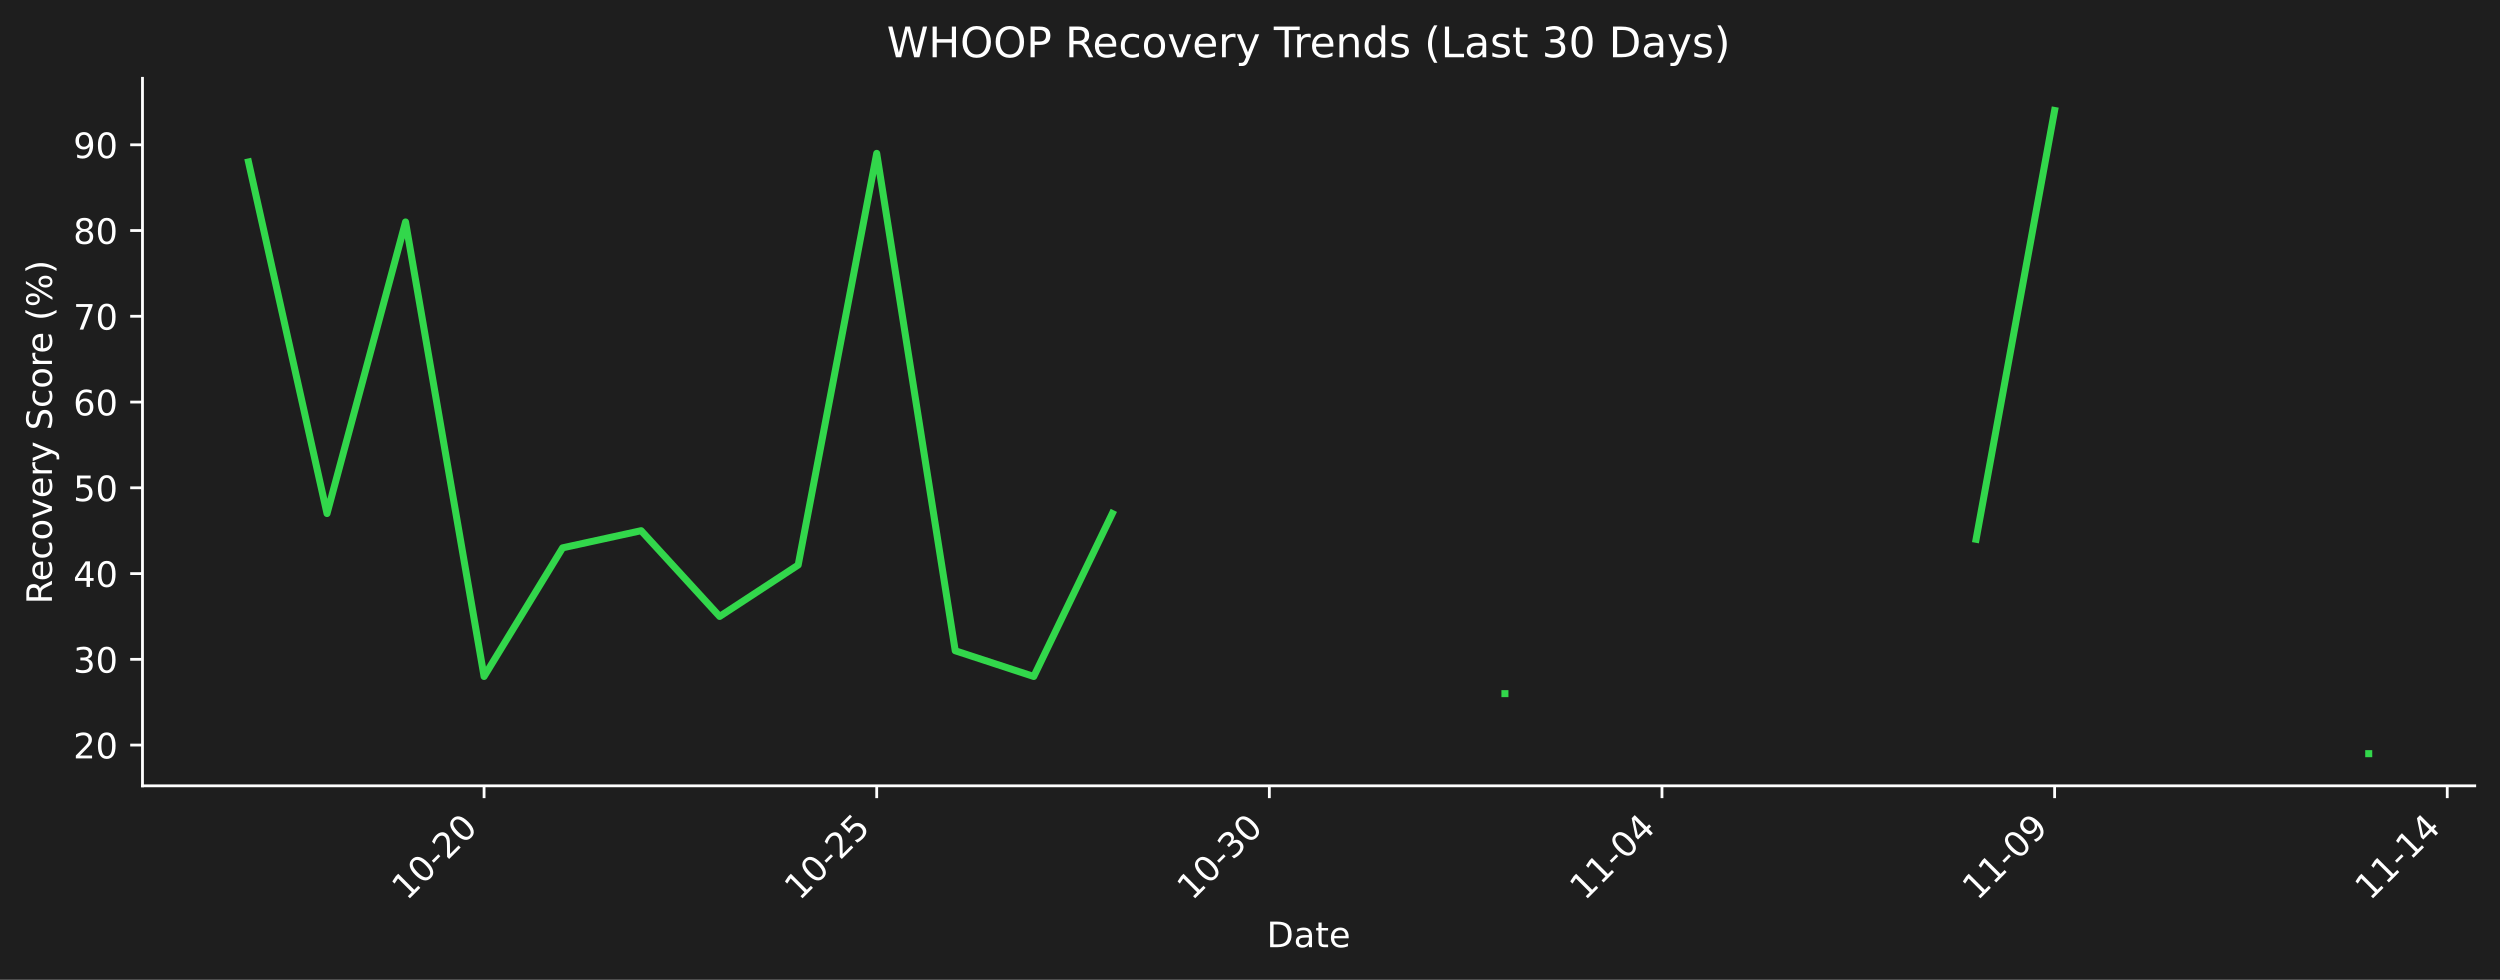
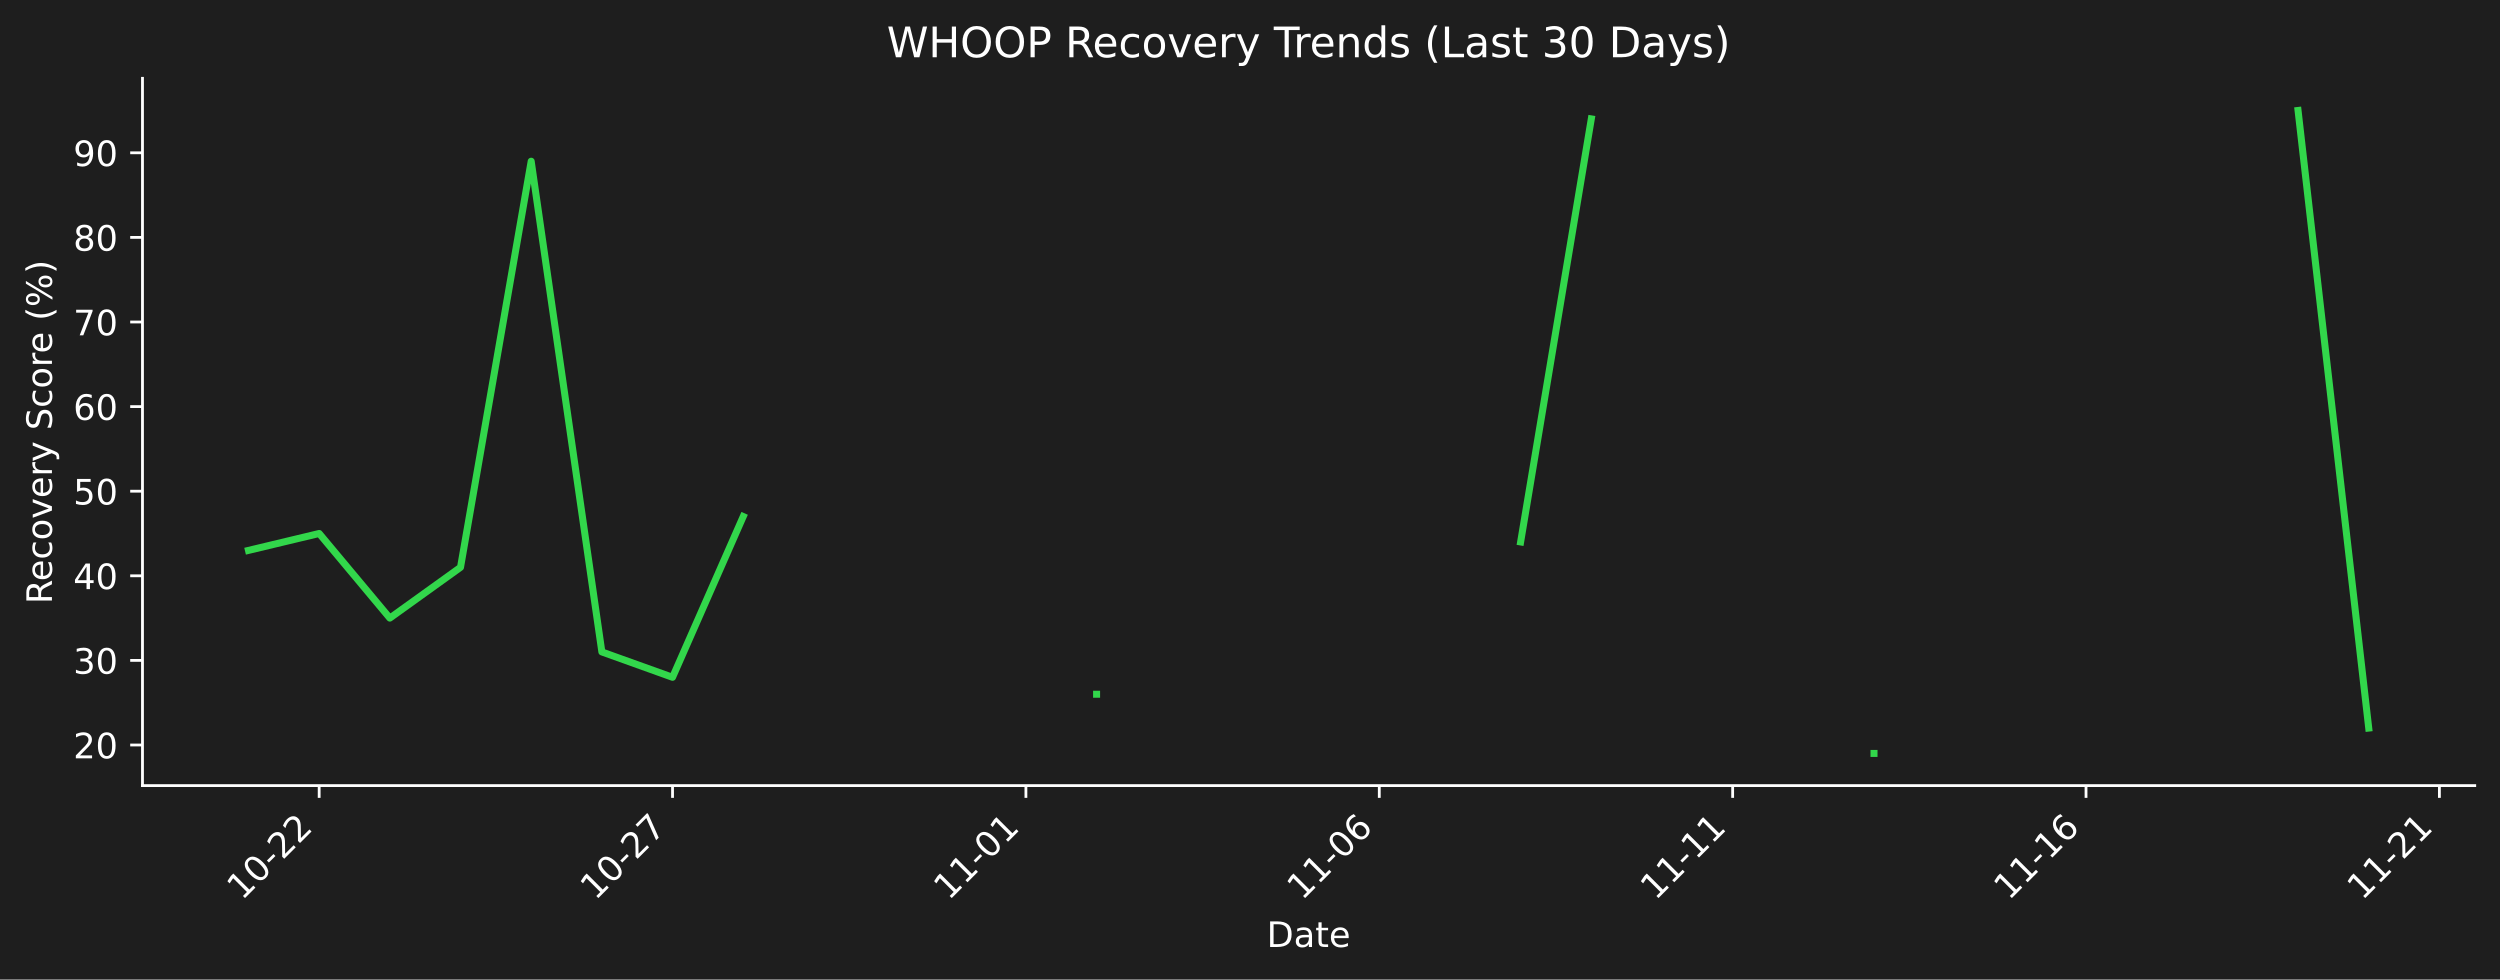
- <svg xmlns="http://www.w3.org/2000/svg" xmlns:xlink="http://www.w3.org/1999/xlink" width="712.433pt" height="279.207pt" viewBox="0 0 712.433 279.207" version="1.1">
+ <svg xmlns="http://www.w3.org/2000/svg" xmlns:xlink="http://www.w3.org/1999/xlink" width="712.433pt" height="279.143pt" viewBox="0 0 712.433 279.143" version="1.1">
  <defs>
    <style type="text/css">*{stroke-linejoin: round; stroke-linecap: butt}</style>
  </defs>
  <g id="figure_1">
    <g id="patch_1">
-       <path d="M 0 279.207  L 712.433 279.207  L 712.433 0  L 0 0  z " style="fill: #1e1e1e" />
+       <path d="M 0 279.143  L 712.433 279.143  L 712.433 0  L 0 0  z " style="fill: #1e1e1e" />
    </g>
    <g id="axes_1">
      <g id="patch_2">
-         <path d="M 40.603 223.939  L 705.233 223.939  L 705.233 22.318  L 40.603 22.318  L 40.603 223.939  z " style="fill: none" />
+         <path d="M 40.603 223.875  L 705.233 223.875  L 705.233 22.318  L 40.603 22.318  L 40.603 223.875  z " style="fill: none" />
      </g>
      <g id="matplotlib.axis_1">
        <g id="xtick_1">
          <g id="line2d_1">
            <defs>
-               <path id="m453f4d7255" d="M 0 0  L 0 3.5  " style="stroke: #ffffff; stroke-width: 0.8" />
+               <path id="m1540ac40ed" d="M 0 0  L 0 3.5  " style="stroke: #ffffff; stroke-width: 0.8" />
            </defs>
            <g>
-               <use xlink:href="#m453f4d7255" x="137.948" y="223.939" style="fill: #ffffff; stroke: #ffffff; stroke-width: 0.8" />
+               <use xlink:href="#m1540ac40ed" x="90.954" y="223.875" style="fill: #ffffff; stroke: #ffffff; stroke-width: 0.8" />
            </g>
          </g>
          <g id="text_1">
-             <g style="fill: #ffffff" transform="translate(115.9304 256.8584) rotate(-45) scale(0.1 -0.1)">
+             <g style="fill: #ffffff" transform="translate(68.93635 256.7948) rotate(-45) scale(0.1 -0.1)">
              <defs>
                <path id="DejaVuSans-31" d="M 794 531  L 1825 531  L 1825 4091  L 703 3866  L 703 4441  L 1819 4666  L 2450 4666  L 2450 531  L 3481 531  L 3481 0  L 794 0  L 794 531  z " transform="scale(0.015625)" />
                <path id="DejaVuSans-30" d="M 2034 4250  Q 1547 4250 1301 3770  Q 1056 3291 1056 2328  Q 1056 1369 1301 889  Q 1547 409 2034 409  Q 2525 409 2770 889  Q 3016 1369 3016 2328  Q 3016 3291 2770 3770  Q 2525 4250 2034 4250  z M 2034 4750  Q 2819 4750 3233 4129  Q 3647 3509 3647 2328  Q 3647 1150 3233 529  Q 2819 -91 2034 -91  Q 1250 -91 836 529  Q 422 1150 422 2328  Q 422 3509 836 4129  Q 1250 4750 2034 4750  z " transform="scale(0.015625)" />
                <path id="DejaVuSans-2d" d="M 313 2009  L 1997 2009  L 1997 1497  L 313 1497  L 313 2009  z " transform="scale(0.015625)" />
                <path id="DejaVuSans-32" d="M 1228 531  L 3431 531  L 3431 0  L 469 0  L 469 531  Q 828 903 1448 1529  Q 2069 2156 2228 2338  Q 2531 2678 2651 2914  Q 2772 3150 2772 3378  Q 2772 3750 2511 3984  Q 2250 4219 1831 4219  Q 1534 4219 1204 4116  Q 875 4013 500 3803  L 500 4441  Q 881 4594 1212 4672  Q 1544 4750 1819 4750  Q 2544 4750 2975 4387  Q 3406 4025 3406 3419  Q 3406 3131 3298 2873  Q 3191 2616 2906 2266  Q 2828 2175 2409 1742  Q 1991 1309 1228 531  z " transform="scale(0.015625)" />
              </defs>
              <use xlink:href="#DejaVuSans-31" />
              <use xlink:href="#DejaVuSans-30" transform="translate(63.62305 0)" />
              <use xlink:href="#DejaVuSans-2d" transform="translate(127.2461 0)" />
              <use xlink:href="#DejaVuSans-32" transform="translate(163.3301 0)" />
-               <use xlink:href="#DejaVuSans-30" transform="translate(226.9531 0)" />
+               <use xlink:href="#DejaVuSans-32" transform="translate(226.9531 0)" />
            </g>
          </g>
        </g>
        <g id="xtick_2">
          <g id="line2d_2">
            <g>
-               <use xlink:href="#m453f4d7255" x="249.838" y="223.939" style="fill: #ffffff; stroke: #ffffff; stroke-width: 0.8" />
+               <use xlink:href="#m1540ac40ed" x="191.655" y="223.875" style="fill: #ffffff; stroke: #ffffff; stroke-width: 0.8" />
            </g>
          </g>
          <g id="text_2">
-             <g style="fill: #ffffff" transform="translate(227.821 256.8584) rotate(-45) scale(0.1 -0.1)">
-               <defs>
-                 <path id="DejaVuSans-35" d="M 691 4666  L 3169 4666  L 3169 4134  L 1269 4134  L 1269 2991  Q 1406 3038 1543 3061  Q 1681 3084 1819 3084  Q 2600 3084 3056 2656  Q 3513 2228 3513 1497  Q 3513 744 3044 326  Q 2575 -91 1722 -91  Q 1428 -91 1123 -41  Q 819 9 494 109  L 494 744  Q 775 591 1075 516  Q 1375 441 1709 441  Q 2250 441 2565 725  Q 2881 1009 2881 1497  Q 2881 1984 2565 2268  Q 2250 2553 1709 2553  Q 1456 2553 1204 2497  Q 953 2441 691 2322  L 691 4666  z " transform="scale(0.015625)" />
+             <g style="fill: #ffffff" transform="translate(169.6379 256.7948) rotate(-45) scale(0.1 -0.1)">
+               <defs>
+                 <path id="DejaVuSans-37" d="M 525 4666  L 3525 4666  L 3525 4397  L 1831 0  L 1172 0  L 2766 4134  L 525 4134  L 525 4666  z " transform="scale(0.015625)" />
              </defs>
              <use xlink:href="#DejaVuSans-31" />
              <use xlink:href="#DejaVuSans-30" transform="translate(63.62305 0)" />
              <use xlink:href="#DejaVuSans-2d" transform="translate(127.2461 0)" />
              <use xlink:href="#DejaVuSans-32" transform="translate(163.3301 0)" />
-               <use xlink:href="#DejaVuSans-35" transform="translate(226.9531 0)" />
+               <use xlink:href="#DejaVuSans-37" transform="translate(226.9531 0)" />
            </g>
          </g>
        </g>
        <g id="xtick_3">
          <g id="line2d_3">
            <g>
-               <use xlink:href="#m453f4d7255" x="361.729" y="223.939" style="fill: #ffffff; stroke: #ffffff; stroke-width: 0.8" />
+               <use xlink:href="#m1540ac40ed" x="292.357" y="223.875" style="fill: #ffffff; stroke: #ffffff; stroke-width: 0.8" />
            </g>
          </g>
          <g id="text_3">
-             <g style="fill: #ffffff" transform="translate(339.7115 256.8584) rotate(-45) scale(0.1 -0.1)">
-               <defs>
-                 <path id="DejaVuSans-33" d="M 2597 2516  Q 3050 2419 3304 2112  Q 3559 1806 3559 1356  Q 3559 666 3084 287  Q 2609 -91 1734 -91  Q 1441 -91 1130 -33  Q 819 25 488 141  L 488 750  Q 750 597 1062 519  Q 1375 441 1716 441  Q 2309 441 2620 675  Q 2931 909 2931 1356  Q 2931 1769 2642 2001  Q 2353 2234 1838 2234  L 1294 2234  L 1294 2753  L 1863 2753  Q 2328 2753 2575 2939  Q 2822 3125 2822 3475  Q 2822 3834 2567 4026  Q 2313 4219 1838 4219  Q 1578 4219 1281 4162  Q 984 4106 628 3988  L 628 4550  Q 988 4650 1302 4700  Q 1616 4750 1894 4750  Q 2613 4750 3031 4423  Q 3450 4097 3450 3541  Q 3450 3153 3228 2886  Q 3006 2619 2597 2516  z " transform="scale(0.015625)" />
-               </defs>
-               <use xlink:href="#DejaVuSans-31" />
-               <use xlink:href="#DejaVuSans-30" transform="translate(63.62305 0)" />
-               <use xlink:href="#DejaVuSans-2d" transform="translate(127.2461 0)" />
-               <use xlink:href="#DejaVuSans-33" transform="translate(163.3301 0)" />
-               <use xlink:href="#DejaVuSans-30" transform="translate(226.9531 0)" />
+             <g style="fill: #ffffff" transform="translate(270.3394 256.7948) rotate(-45) scale(0.1 -0.1)">
+               <use xlink:href="#DejaVuSans-31" />
+               <use xlink:href="#DejaVuSans-31" transform="translate(63.62305 0)" />
+               <use xlink:href="#DejaVuSans-2d" transform="translate(127.2461 0)" />
+               <use xlink:href="#DejaVuSans-30" transform="translate(163.3301 0)" />
+               <use xlink:href="#DejaVuSans-31" transform="translate(226.9531 0)" />
            </g>
          </g>
        </g>
        <g id="xtick_4">
          <g id="line2d_4">
            <g>
-               <use xlink:href="#m453f4d7255" x="473.62" y="223.939" style="fill: #ffffff; stroke: #ffffff; stroke-width: 0.8" />
+               <use xlink:href="#m1540ac40ed" x="393.058" y="223.875" style="fill: #ffffff; stroke: #ffffff; stroke-width: 0.8" />
            </g>
          </g>
          <g id="text_4">
-             <g style="fill: #ffffff" transform="translate(451.6021 256.8584) rotate(-45) scale(0.1 -0.1)">
-               <defs>
-                 <path id="DejaVuSans-34" d="M 2419 4116  L 825 1625  L 2419 1625  L 2419 4116  z M 2253 4666  L 3047 4666  L 3047 1625  L 3713 1625  L 3713 1100  L 3047 1100  L 3047 0  L 2419 0  L 2419 1100  L 313 1100  L 313 1709  L 2253 4666  z " transform="scale(0.015625)" />
+             <g style="fill: #ffffff" transform="translate(371.0409 256.7948) rotate(-45) scale(0.1 -0.1)">
+               <defs>
+                 <path id="DejaVuSans-36" d="M 2113 2584  Q 1688 2584 1439 2293  Q 1191 2003 1191 1497  Q 1191 994 1439 701  Q 1688 409 2113 409  Q 2538 409 2786 701  Q 3034 994 3034 1497  Q 3034 2003 2786 2293  Q 2538 2584 2113 2584  z M 3366 4563  L 3366 3988  Q 3128 4100 2886 4159  Q 2644 4219 2406 4219  Q 1781 4219 1451 3797  Q 1122 3375 1075 2522  Q 1259 2794 1537 2939  Q 1816 3084 2150 3084  Q 2853 3084 3261 2657  Q 3669 2231 3669 1497  Q 3669 778 3244 343  Q 2819 -91 2113 -91  Q 1303 -91 875 529  Q 447 1150 447 2328  Q 447 3434 972 4092  Q 1497 4750 2381 4750  Q 2619 4750 2861 4703  Q 3103 4656 3366 4563  z " transform="scale(0.015625)" />
              </defs>
              <use xlink:href="#DejaVuSans-31" />
              <use xlink:href="#DejaVuSans-31" transform="translate(63.62305 0)" />
              <use xlink:href="#DejaVuSans-2d" transform="translate(127.2461 0)" />
              <use xlink:href="#DejaVuSans-30" transform="translate(163.3301 0)" />
-               <use xlink:href="#DejaVuSans-34" transform="translate(226.9531 0)" />
+               <use xlink:href="#DejaVuSans-36" transform="translate(226.9531 0)" />
            </g>
          </g>
        </g>
        <g id="xtick_5">
          <g id="line2d_5">
            <g>
-               <use xlink:href="#m453f4d7255" x="585.51" y="223.939" style="fill: #ffffff; stroke: #ffffff; stroke-width: 0.8" />
+               <use xlink:href="#m1540ac40ed" x="493.76" y="223.875" style="fill: #ffffff; stroke: #ffffff; stroke-width: 0.8" />
            </g>
          </g>
          <g id="text_5">
-             <g style="fill: #ffffff" transform="translate(563.4927 256.8584) rotate(-45) scale(0.1 -0.1)">
-               <defs>
-                 <path id="DejaVuSans-39" d="M 703 97  L 703 672  Q 941 559 1184 500  Q 1428 441 1663 441  Q 2288 441 2617 861  Q 2947 1281 2994 2138  Q 2813 1869 2534 1725  Q 2256 1581 1919 1581  Q 1219 1581 811 2004  Q 403 2428 403 3163  Q 403 3881 828 4315  Q 1253 4750 1959 4750  Q 2769 4750 3195 4129  Q 3622 3509 3622 2328  Q 3622 1225 3098 567  Q 2575 -91 1691 -91  Q 1453 -91 1209 -44  Q 966 3 703 97  z M 1959 2075  Q 2384 2075 2632 2365  Q 2881 2656 2881 3163  Q 2881 3666 2632 3958  Q 2384 4250 1959 4250  Q 1534 4250 1286 3958  Q 1038 3666 1038 3163  Q 1038 2656 1286 2365  Q 1534 2075 1959 2075  z " transform="scale(0.015625)" />
-               </defs>
-               <use xlink:href="#DejaVuSans-31" />
-               <use xlink:href="#DejaVuSans-31" transform="translate(63.62305 0)" />
-               <use xlink:href="#DejaVuSans-2d" transform="translate(127.2461 0)" />
-               <use xlink:href="#DejaVuSans-30" transform="translate(163.3301 0)" />
-               <use xlink:href="#DejaVuSans-39" transform="translate(226.9531 0)" />
+             <g style="fill: #ffffff" transform="translate(471.7424 256.7948) rotate(-45) scale(0.1 -0.1)">
+               <use xlink:href="#DejaVuSans-31" />
+               <use xlink:href="#DejaVuSans-31" transform="translate(63.62305 0)" />
+               <use xlink:href="#DejaVuSans-2d" transform="translate(127.2461 0)" />
+               <use xlink:href="#DejaVuSans-31" transform="translate(163.3301 0)" />
+               <use xlink:href="#DejaVuSans-31" transform="translate(226.9531 0)" />
            </g>
          </g>
        </g>
        <g id="xtick_6">
          <g id="line2d_6">
            <g>
-               <use xlink:href="#m453f4d7255" x="697.401" y="223.939" style="fill: #ffffff; stroke: #ffffff; stroke-width: 0.8" />
+               <use xlink:href="#m1540ac40ed" x="594.461" y="223.875" style="fill: #ffffff; stroke: #ffffff; stroke-width: 0.8" />
            </g>
          </g>
          <g id="text_6">
-             <g style="fill: #ffffff" transform="translate(675.3832 256.8584) rotate(-45) scale(0.1 -0.1)">
+             <g style="fill: #ffffff" transform="translate(572.4439 256.7948) rotate(-45) scale(0.1 -0.1)">
              <use xlink:href="#DejaVuSans-31" />
              <use xlink:href="#DejaVuSans-31" transform="translate(63.62305 0)" />
              <use xlink:href="#DejaVuSans-2d" transform="translate(127.2461 0)" />
              <use xlink:href="#DejaVuSans-31" transform="translate(163.3301 0)" />
-               <use xlink:href="#DejaVuSans-34" transform="translate(226.9531 0)" />
-             </g>
-           </g>
-         </g>
-         <g id="text_7">
-           <g style="fill: #ffffff" transform="translate(360.9673 269.9274) scale(0.1 -0.1)">
+               <use xlink:href="#DejaVuSans-36" transform="translate(226.9531 0)" />
+             </g>
+           </g>
+         </g>
+         <g id="xtick_7">
+           <g id="line2d_7">
+             <g>
+               <use xlink:href="#m1540ac40ed" x="695.163" y="223.875" style="fill: #ffffff; stroke: #ffffff; stroke-width: 0.8" />
+             </g>
+           </g>
+           <g id="text_7">
+             <g style="fill: #ffffff" transform="translate(673.1454 256.7948) rotate(-45) scale(0.1 -0.1)">
+               <use xlink:href="#DejaVuSans-31" />
+               <use xlink:href="#DejaVuSans-31" transform="translate(63.62305 0)" />
+               <use xlink:href="#DejaVuSans-2d" transform="translate(127.2461 0)" />
+               <use xlink:href="#DejaVuSans-32" transform="translate(163.3301 0)" />
+               <use xlink:href="#DejaVuSans-31" transform="translate(226.9531 0)" />
+             </g>
+           </g>
+         </g>
+         <g id="text_8">
+           <g style="fill: #ffffff" transform="translate(360.9673 269.8638) scale(0.1 -0.1)">
            <defs>
              <path id="DejaVuSans-44" d="M 1259 4147  L 1259 519  L 2022 519  Q 2988 519 3436 956  Q 3884 1394 3884 2338  Q 3884 3275 3436 3711  Q 2988 4147 2022 4147  L 1259 4147  z M 628 4666  L 1925 4666  Q 3281 4666 3915 4102  Q 4550 3538 4550 2338  Q 4550 1131 3912 565  Q 3275 0 1925 0  L 628 0  L 628 4666  z " transform="scale(0.015625)" />
              <path id="DejaVuSans-61" d="M 2194 1759  Q 1497 1759 1228 1600  Q 959 1441 959 1056  Q 959 750 1161 570  Q 1363 391 1709 391  Q 2188 391 2477 730  Q 2766 1069 2766 1631  L 2766 1759  L 2194 1759  z M 3341 1997  L 3341 0  L 2766 0  L 2766 531  Q 2569 213 2275 61  Q 1981 -91 1556 -91  Q 1019 -91 701 211  Q 384 513 384 1019  Q 384 1609 779 1909  Q 1175 2209 1959 2209  L 2766 2209  L 2766 2266  Q 2766 2663 2505 2880  Q 2244 3097 1772 3097  Q 1472 3097 1187 3025  Q 903 2953 641 2809  L 641 3341  Q 956 3463 1253 3523  Q 1550 3584 1831 3584  Q 2591 3584 2966 3190  Q 3341 2797 3341 1997  z " transform="scale(0.015625)" />
              <path id="DejaVuSans-74" d="M 1172 4494  L 1172 3500  L 2356 3500  L 2356 3053  L 1172 3053  L 1172 1153  Q 1172 725 1289 603  Q 1406 481 1766 481  L 2356 481  L 2356 0  L 1766 0  Q 1100 0 847 248  Q 594 497 594 1153  L 594 3053  L 172 3053  L 172 3500  L 594 3500  L 594 4494  L 1172 4494  z " transform="scale(0.015625)" />
              <path id="DejaVuSans-65" d="M 3597 1894  L 3597 1613  L 953 1613  Q 991 1019 1311 708  Q 1631 397 2203 397  Q 2534 397 2845 478  Q 3156 559 3463 722  L 3463 178  Q 3153 47 2828 -22  Q 2503 -91 2169 -91  Q 1331 -91 842 396  Q 353 884 353 1716  Q 353 2575 817 3079  Q 1281 3584 2069 3584  Q 2775 3584 3186 3129  Q 3597 2675 3597 1894  z M 3022 2063  Q 3016 2534 2758 2815  Q 2500 3097 2075 3097  Q 1594 3097 1305 2825  Q 1016 2553 972 2059  L 3022 2063  z " transform="scale(0.015625)" />
            </defs>
            <use xlink:href="#DejaVuSans-44" />
            <use xlink:href="#DejaVuSans-61" transform="translate(77.00195 0)" />
            <use xlink:href="#DejaVuSans-74" transform="translate(138.2812 0)" />
            <use xlink:href="#DejaVuSans-65" transform="translate(177.4902 0)" />
          </g>
        </g>
      </g>
      <g id="matplotlib.axis_2">
        <g id="ytick_1">
-           <g id="line2d_7">
+           <g id="line2d_8">
            <defs>
-               <path id="m73eb53ecd3" d="M 0 0  L -3.5 0  " style="stroke: #ffffff; stroke-width: 0.8" />
+               <path id="mb93e241097" d="M 0 0  L -3.5 0  " style="stroke: #ffffff; stroke-width: 0.8" />
            </defs>
            <g>
-               <use xlink:href="#m73eb53ecd3" x="40.603" y="212.33" style="fill: #ffffff; stroke: #ffffff; stroke-width: 0.8" />
-             </g>
-           </g>
-           <g id="text_8">
-             <g style="fill: #ffffff" transform="translate(20.87813 216.1293) scale(0.1 -0.1)">
+               <use xlink:href="#mb93e241097" x="40.603" y="212.302" style="fill: #ffffff; stroke: #ffffff; stroke-width: 0.8" />
+             </g>
+           </g>
+           <g id="text_9">
+             <g style="fill: #ffffff" transform="translate(20.87813 216.1015) scale(0.1 -0.1)">
              <use xlink:href="#DejaVuSans-32" />
              <use xlink:href="#DejaVuSans-30" transform="translate(63.62305 0)" />
            </g>
          </g>
        </g>
        <g id="ytick_2">
-           <g id="line2d_8">
-             <g>
-               <use xlink:href="#m73eb53ecd3" x="40.603" y="187.891" style="fill: #ffffff; stroke: #ffffff; stroke-width: 0.8" />
-             </g>
-           </g>
-           <g id="text_9">
-             <g style="fill: #ffffff" transform="translate(20.87813 191.6905) scale(0.1 -0.1)">
+           <g id="line2d_9">
+             <g>
+               <use xlink:href="#mb93e241097" x="40.603" y="188.193" style="fill: #ffffff; stroke: #ffffff; stroke-width: 0.8" />
+             </g>
+           </g>
+           <g id="text_10">
+             <g style="fill: #ffffff" transform="translate(20.87813 191.9918) scale(0.1 -0.1)">
+               <defs>
+                 <path id="DejaVuSans-33" d="M 2597 2516  Q 3050 2419 3304 2112  Q 3559 1806 3559 1356  Q 3559 666 3084 287  Q 2609 -91 1734 -91  Q 1441 -91 1130 -33  Q 819 25 488 141  L 488 750  Q 750 597 1062 519  Q 1375 441 1716 441  Q 2309 441 2620 675  Q 2931 909 2931 1356  Q 2931 1769 2642 2001  Q 2353 2234 1838 2234  L 1294 2234  L 1294 2753  L 1863 2753  Q 2328 2753 2575 2939  Q 2822 3125 2822 3475  Q 2822 3834 2567 4026  Q 2313 4219 1838 4219  Q 1578 4219 1281 4162  Q 984 4106 628 3988  L 628 4550  Q 988 4650 1302 4700  Q 1616 4750 1894 4750  Q 2613 4750 3031 4423  Q 3450 4097 3450 3541  Q 3450 3153 3228 2886  Q 3006 2619 2597 2516  z " transform="scale(0.015625)" />
+               </defs>
              <use xlink:href="#DejaVuSans-33" />
              <use xlink:href="#DejaVuSans-30" transform="translate(63.62305 0)" />
            </g>
          </g>
        </g>
        <g id="ytick_3">
-           <g id="line2d_9">
-             <g>
-               <use xlink:href="#m73eb53ecd3" x="40.603" y="163.452" style="fill: #ffffff; stroke: #ffffff; stroke-width: 0.8" />
-             </g>
-           </g>
-           <g id="text_10">
-             <g style="fill: #ffffff" transform="translate(20.87813 167.2516) scale(0.1 -0.1)">
+           <g id="line2d_10">
+             <g>
+               <use xlink:href="#mb93e241097" x="40.603" y="164.083" style="fill: #ffffff; stroke: #ffffff; stroke-width: 0.8" />
+             </g>
+           </g>
+           <g id="text_11">
+             <g style="fill: #ffffff" transform="translate(20.87813 167.8822) scale(0.1 -0.1)">
+               <defs>
+                 <path id="DejaVuSans-34" d="M 2419 4116  L 825 1625  L 2419 1625  L 2419 4116  z M 2253 4666  L 3047 4666  L 3047 1625  L 3713 1625  L 3713 1100  L 3047 1100  L 3047 0  L 2419 0  L 2419 1100  L 313 1100  L 313 1709  L 2253 4666  z " transform="scale(0.015625)" />
+               </defs>
              <use xlink:href="#DejaVuSans-34" />
              <use xlink:href="#DejaVuSans-30" transform="translate(63.62305 0)" />
            </g>
          </g>
        </g>
        <g id="ytick_4">
-           <g id="line2d_10">
-             <g>
-               <use xlink:href="#m73eb53ecd3" x="40.603" y="139.014" style="fill: #ffffff; stroke: #ffffff; stroke-width: 0.8" />
-             </g>
-           </g>
-           <g id="text_11">
-             <g style="fill: #ffffff" transform="translate(20.87813 142.8128) scale(0.1 -0.1)">
+           <g id="line2d_11">
+             <g>
+               <use xlink:href="#mb93e241097" x="40.603" y="139.973" style="fill: #ffffff; stroke: #ffffff; stroke-width: 0.8" />
+             </g>
+           </g>
+           <g id="text_12">
+             <g style="fill: #ffffff" transform="translate(20.87813 143.7725) scale(0.1 -0.1)">
+               <defs>
+                 <path id="DejaVuSans-35" d="M 691 4666  L 3169 4666  L 3169 4134  L 1269 4134  L 1269 2991  Q 1406 3038 1543 3061  Q 1681 3084 1819 3084  Q 2600 3084 3056 2656  Q 3513 2228 3513 1497  Q 3513 744 3044 326  Q 2575 -91 1722 -91  Q 1428 -91 1123 -41  Q 819 9 494 109  L 494 744  Q 775 591 1075 516  Q 1375 441 1709 441  Q 2250 441 2565 725  Q 2881 1009 2881 1497  Q 2881 1984 2565 2268  Q 2250 2553 1709 2553  Q 1456 2553 1204 2497  Q 953 2441 691 2322  L 691 4666  z " transform="scale(0.015625)" />
+               </defs>
              <use xlink:href="#DejaVuSans-35" />
              <use xlink:href="#DejaVuSans-30" transform="translate(63.62305 0)" />
            </g>
          </g>
        </g>
        <g id="ytick_5">
-           <g id="line2d_11">
-             <g>
-               <use xlink:href="#m73eb53ecd3" x="40.603" y="114.575" style="fill: #ffffff; stroke: #ffffff; stroke-width: 0.8" />
-             </g>
-           </g>
-           <g id="text_12">
-             <g style="fill: #ffffff" transform="translate(20.87813 118.374) scale(0.1 -0.1)">
-               <defs>
-                 <path id="DejaVuSans-36" d="M 2113 2584  Q 1688 2584 1439 2293  Q 1191 2003 1191 1497  Q 1191 994 1439 701  Q 1688 409 2113 409  Q 2538 409 2786 701  Q 3034 994 3034 1497  Q 3034 2003 2786 2293  Q 2538 2584 2113 2584  z M 3366 4563  L 3366 3988  Q 3128 4100 2886 4159  Q 2644 4219 2406 4219  Q 1781 4219 1451 3797  Q 1122 3375 1075 2522  Q 1259 2794 1537 2939  Q 1816 3084 2150 3084  Q 2853 3084 3261 2657  Q 3669 2231 3669 1497  Q 3669 778 3244 343  Q 2819 -91 2113 -91  Q 1303 -91 875 529  Q 447 1150 447 2328  Q 447 3434 972 4092  Q 1497 4750 2381 4750  Q 2619 4750 2861 4703  Q 3103 4656 3366 4563  z " transform="scale(0.015625)" />
-               </defs>
+           <g id="line2d_12">
+             <g>
+               <use xlink:href="#mb93e241097" x="40.603" y="115.864" style="fill: #ffffff; stroke: #ffffff; stroke-width: 0.8" />
+             </g>
+           </g>
+           <g id="text_13">
+             <g style="fill: #ffffff" transform="translate(20.87813 119.6628) scale(0.1 -0.1)">
              <use xlink:href="#DejaVuSans-36" />
              <use xlink:href="#DejaVuSans-30" transform="translate(63.62305 0)" />
            </g>
          </g>
        </g>
        <g id="ytick_6">
-           <g id="line2d_12">
-             <g>
-               <use xlink:href="#m73eb53ecd3" x="40.603" y="90.136" style="fill: #ffffff; stroke: #ffffff; stroke-width: 0.8" />
-             </g>
-           </g>
-           <g id="text_13">
-             <g style="fill: #ffffff" transform="translate(20.87813 93.93512) scale(0.1 -0.1)">
-               <defs>
-                 <path id="DejaVuSans-37" d="M 525 4666  L 3525 4666  L 3525 4397  L 1831 0  L 1172 0  L 2766 4134  L 525 4134  L 525 4666  z " transform="scale(0.015625)" />
-               </defs>
+           <g id="line2d_13">
+             <g>
+               <use xlink:href="#mb93e241097" x="40.603" y="91.754" style="fill: #ffffff; stroke: #ffffff; stroke-width: 0.8" />
+             </g>
+           </g>
+           <g id="text_14">
+             <g style="fill: #ffffff" transform="translate(20.87813 95.55317) scale(0.1 -0.1)">
              <use xlink:href="#DejaVuSans-37" />
              <use xlink:href="#DejaVuSans-30" transform="translate(63.62305 0)" />
            </g>
          </g>
        </g>
        <g id="ytick_7">
-           <g id="line2d_13">
-             <g>
-               <use xlink:href="#m73eb53ecd3" x="40.603" y="65.697" style="fill: #ffffff; stroke: #ffffff; stroke-width: 0.8" />
-             </g>
-           </g>
-           <g id="text_14">
-             <g style="fill: #ffffff" transform="translate(20.87813 69.49628) scale(0.1 -0.1)">
+           <g id="line2d_14">
+             <g>
+               <use xlink:href="#mb93e241097" x="40.603" y="67.644" style="fill: #ffffff; stroke: #ffffff; stroke-width: 0.8" />
+             </g>
+           </g>
+           <g id="text_15">
+             <g style="fill: #ffffff" transform="translate(20.87813 71.44351) scale(0.1 -0.1)">
              <defs>
                <path id="DejaVuSans-38" d="M 2034 2216  Q 1584 2216 1326 1975  Q 1069 1734 1069 1313  Q 1069 891 1326 650  Q 1584 409 2034 409  Q 2484 409 2743 651  Q 3003 894 3003 1313  Q 3003 1734 2745 1975  Q 2488 2216 2034 2216  z M 1403 2484  Q 997 2584 770 2862  Q 544 3141 544 3541  Q 544 4100 942 4425  Q 1341 4750 2034 4750  Q 2731 4750 3128 4425  Q 3525 4100 3525 3541  Q 3525 3141 3298 2862  Q 3072 2584 2669 2484  Q 3125 2378 3379 2068  Q 3634 1759 3634 1313  Q 3634 634 3220 271  Q 2806 -91 2034 -91  Q 1263 -91 848 271  Q 434 634 434 1313  Q 434 1759 690 2068  Q 947 2378 1403 2484  z M 1172 3481  Q 1172 3119 1398 2916  Q 1625 2713 2034 2713  Q 2441 2713 2670 2916  Q 2900 3119 2900 3481  Q 2900 3844 2670 4047  Q 2441 4250 2034 4250  Q 1625 4250 1398 4047  Q 1172 3844 1172 3481  z " transform="scale(0.015625)" />
              </defs>
              <use xlink:href="#DejaVuSans-38" />
              <use xlink:href="#DejaVuSans-30" transform="translate(63.62305 0)" />
            </g>
          </g>
        </g>
        <g id="ytick_8">
-           <g id="line2d_14">
-             <g>
-               <use xlink:href="#m73eb53ecd3" x="40.603" y="41.258" style="fill: #ffffff; stroke: #ffffff; stroke-width: 0.8" />
-             </g>
-           </g>
-           <g id="text_15">
-             <g style="fill: #ffffff" transform="translate(20.87813 45.05744) scale(0.1 -0.1)">
+           <g id="line2d_15">
+             <g>
+               <use xlink:href="#mb93e241097" x="40.603" y="43.535" style="fill: #ffffff; stroke: #ffffff; stroke-width: 0.8" />
+             </g>
+           </g>
+           <g id="text_16">
+             <g style="fill: #ffffff" transform="translate(20.87813 47.33385) scale(0.1 -0.1)">
+               <defs>
+                 <path id="DejaVuSans-39" d="M 703 97  L 703 672  Q 941 559 1184 500  Q 1428 441 1663 441  Q 2288 441 2617 861  Q 2947 1281 2994 2138  Q 2813 1869 2534 1725  Q 2256 1581 1919 1581  Q 1219 1581 811 2004  Q 403 2428 403 3163  Q 403 3881 828 4315  Q 1253 4750 1959 4750  Q 2769 4750 3195 4129  Q 3622 3509 3622 2328  Q 3622 1225 3098 567  Q 2575 -91 1691 -91  Q 1453 -91 1209 -44  Q 966 3 703 97  z M 1959 2075  Q 2384 2075 2632 2365  Q 2881 2656 2881 3163  Q 2881 3666 2632 3958  Q 2384 4250 1959 4250  Q 1534 4250 1286 3958  Q 1038 3666 1038 3163  Q 1038 2656 1286 2365  Q 1534 2075 1959 2075  z " transform="scale(0.015625)" />
+               </defs>
              <use xlink:href="#DejaVuSans-39" />
              <use xlink:href="#DejaVuSans-30" transform="translate(63.62305 0)" />
            </g>
          </g>
        </g>
-         <g id="text_16">
-           <g style="fill: #ffffff" transform="translate(14.79844 172.1463) rotate(-90) scale(0.1 -0.1)">
+         <g id="text_17">
+           <g style="fill: #ffffff" transform="translate(14.79844 172.1145) rotate(-90) scale(0.1 -0.1)">
            <defs>
              <path id="DejaVuSans-52" d="M 2841 2188  Q 3044 2119 3236 1894  Q 3428 1669 3622 1275  L 4263 0  L 3584 0  L 2988 1197  Q 2756 1666 2539 1819  Q 2322 1972 1947 1972  L 1259 1972  L 1259 0  L 628 0  L 628 4666  L 2053 4666  Q 2853 4666 3247 4331  Q 3641 3997 3641 3322  Q 3641 2881 3436 2590  Q 3231 2300 2841 2188  z M 1259 4147  L 1259 2491  L 2053 2491  Q 2509 2491 2742 2702  Q 2975 2913 2975 3322  Q 2975 3731 2742 3939  Q 2509 4147 2053 4147  L 1259 4147  z " transform="scale(0.015625)" />
              <path id="DejaVuSans-63" d="M 3122 3366  L 3122 2828  Q 2878 2963 2633 3030  Q 2388 3097 2138 3097  Q 1578 3097 1268 2742  Q 959 2388 959 1747  Q 959 1106 1268 751  Q 1578 397 2138 397  Q 2388 397 2633 464  Q 2878 531 3122 666  L 3122 134  Q 2881 22 2623 -34  Q 2366 -91 2075 -91  Q 1284 -91 818 406  Q 353 903 353 1747  Q 353 2603 823 3093  Q 1294 3584 2113 3584  Q 2378 3584 2631 3529  Q 2884 3475 3122 3366  z " transform="scale(0.015625)" />
              <path id="DejaVuSans-6f" d="M 1959 3097  Q 1497 3097 1228 2736  Q 959 2375 959 1747  Q 959 1119 1226 758  Q 1494 397 1959 397  Q 2419 397 2687 759  Q 2956 1122 2956 1747  Q 2956 2369 2687 2733  Q 2419 3097 1959 3097  z M 1959 3584  Q 2709 3584 3137 3096  Q 3566 2609 3566 1747  Q 3566 888 3137 398  Q 2709 -91 1959 -91  Q 1206 -91 779 398  Q 353 888 353 1747  Q 353 2609 779 3096  Q 1206 3584 1959 3584  z " transform="scale(0.015625)" />
              <path id="DejaVuSans-76" d="M 191 3500  L 800 3500  L 1894 563  L 2988 3500  L 3597 3500  L 2284 0  L 1503 0  L 191 3500  z " transform="scale(0.015625)" />
              <path id="DejaVuSans-72" d="M 2631 2963  Q 2534 3019 2420 3045  Q 2306 3072 2169 3072  Q 1681 3072 1420 2755  Q 1159 2438 1159 1844  L 1159 0  L 581 0  L 581 3500  L 1159 3500  L 1159 2956  Q 1341 3275 1631 3429  Q 1922 3584 2338 3584  Q 2397 3584 2469 3576  Q 2541 3569 2628 3553  L 2631 2963  z " transform="scale(0.015625)" />
              <path id="DejaVuSans-79" d="M 2059 -325  Q 1816 -950 1584 -1140  Q 1353 -1331 966 -1331  L 506 -1331  L 506 -850  L 844 -850  Q 1081 -850 1212 -737  Q 1344 -625 1503 -206  L 1606 56  L 191 3500  L 800 3500  L 1894 763  L 2988 3500  L 3597 3500  L 2059 -325  z " transform="scale(0.015625)" />
              <path id="DejaVuSans-20" transform="scale(0.015625)" />
              <path id="DejaVuSans-53" d="M 3425 4513  L 3425 3897  Q 3066 4069 2747 4153  Q 2428 4238 2131 4238  Q 1616 4238 1336 4038  Q 1056 3838 1056 3469  Q 1056 3159 1242 3001  Q 1428 2844 1947 2747  L 2328 2669  Q 3034 2534 3370 2195  Q 3706 1856 3706 1288  Q 3706 609 3251 259  Q 2797 -91 1919 -91  Q 1588 -91 1214 -16  Q 841 59 441 206  L 441 856  Q 825 641 1194 531  Q 1563 422 1919 422  Q 2459 422 2753 634  Q 3047 847 3047 1241  Q 3047 1584 2836 1778  Q 2625 1972 2144 2069  L 1759 2144  Q 1053 2284 737 2584  Q 422 2884 422 3419  Q 422 4038 858 4394  Q 1294 4750 2059 4750  Q 2388 4750 2728 4690  Q 3069 4631 3425 4513  z " transform="scale(0.015625)" />
              <path id="DejaVuSans-28" d="M 1984 4856  Q 1566 4138 1362 3434  Q 1159 2731 1159 2009  Q 1159 1288 1364 580  Q 1569 -128 1984 -844  L 1484 -844  Q 1016 -109 783 600  Q 550 1309 550 2009  Q 550 2706 781 3412  Q 1013 4119 1484 4856  L 1984 4856  z " transform="scale(0.015625)" />
              <path id="DejaVuSans-25" d="M 4653 2053  Q 4381 2053 4226 1822  Q 4072 1591 4072 1178  Q 4072 772 4226 539  Q 4381 306 4653 306  Q 4919 306 5073 539  Q 5228 772 5228 1178  Q 5228 1588 5073 1820  Q 4919 2053 4653 2053  z M 4653 2450  Q 5147 2450 5437 2106  Q 5728 1763 5728 1178  Q 5728 594 5436 251  Q 5144 -91 4653 -91  Q 4153 -91 3862 251  Q 3572 594 3572 1178  Q 3572 1766 3864 2108  Q 4156 2450 4653 2450  z M 1428 4353  Q 1159 4353 1004 4120  Q 850 3888 850 3481  Q 850 3069 1003 2837  Q 1156 2606 1428 2606  Q 1700 2606 1854 2837  Q 2009 3069 2009 3481  Q 2009 3884 1853 4118  Q 1697 4353 1428 4353  z M 4250 4750  L 4750 4750  L 1831 -91  L 1331 -91  L 4250 4750  z M 1428 4750  Q 1922 4750 2215 4408  Q 2509 4066 2509 3481  Q 2509 2891 2217 2550  Q 1925 2209 1428 2209  Q 931 2209 642 2551  Q 353 2894 353 3481  Q 353 4063 643 4406  Q 934 4750 1428 4750  z " transform="scale(0.015625)" />
              <path id="DejaVuSans-29" d="M 513 4856  L 1013 4856  Q 1481 4119 1714 3412  Q 1947 2706 1947 2009  Q 1947 1309 1714 600  Q 1481 -109 1013 -844  L 513 -844  Q 928 -128 1133 580  Q 1338 1288 1338 2009  Q 1338 2731 1133 3434  Q 928 4138 513 4856  z " transform="scale(0.015625)" />
            </defs>
            <use xlink:href="#DejaVuSans-52" />
            <use xlink:href="#DejaVuSans-65" transform="translate(64.98242 0)" />
            <use xlink:href="#DejaVuSans-63" transform="translate(126.5059 0)" />
            <use xlink:href="#DejaVuSans-6f" transform="translate(181.4863 0)" />
            <use xlink:href="#DejaVuSans-76" transform="translate(242.668 0)" />
            <use xlink:href="#DejaVuSans-65" transform="translate(301.8477 0)" />
            <use xlink:href="#DejaVuSans-72" transform="translate(363.3711 0)" />
            <use xlink:href="#DejaVuSans-79" transform="translate(404.4844 0)" />
            <use xlink:href="#DejaVuSans-20" transform="translate(463.6641 0)" />
            <use xlink:href="#DejaVuSans-53" transform="translate(495.4512 0)" />
            <use xlink:href="#DejaVuSans-63" transform="translate(558.9277 0)" />
            <use xlink:href="#DejaVuSans-6f" transform="translate(613.9082 0)" />
            <use xlink:href="#DejaVuSans-72" transform="translate(675.0898 0)" />
            <use xlink:href="#DejaVuSans-65" transform="translate(713.9531 0)" />
            <use xlink:href="#DejaVuSans-20" transform="translate(775.4766 0)" />
            <use xlink:href="#DejaVuSans-28" transform="translate(807.2637 0)" />
            <use xlink:href="#DejaVuSans-25" transform="translate(846.2773 0)" />
            <use xlink:href="#DejaVuSans-29" transform="translate(941.2969 0)" />
          </g>
        </g>
      </g>
-       <g id="line2d_15">
-         <path d="M 70.814 46.146  L 93.192 146.345  L 115.57 63.253  L 137.948 192.779  L 160.326 156.121  L 182.704 151.233  L 205.082 175.672  L 227.46 161.009  L 249.838 43.702  L 272.217 185.447  L 294.595 192.779  L 316.973 146.345  M 428.863 197.667  M 563.132 153.677  L 585.51 31.483  M 675.023 214.774  " clip-path="url(#pad9654f57f)" style="fill: none; stroke: #32d74b; stroke-width: 2; stroke-linecap: square" />
+       <g id="line2d_16">
+         <path d="M 70.814 156.85  L 90.954 152.028  L 111.094 176.138  L 131.234 161.672  L 151.375 45.946  L 171.515 185.782  L 191.655 193.015  L 211.796 147.206  M 312.497 197.836  M 433.339 154.439  L 453.479 33.891  M 534.041 214.713  M 654.882 31.48  L 675.023 207.48  " clip-path="url(#p3ddab46af0)" style="fill: none; stroke: #32d74b; stroke-width: 2; stroke-linecap: square" />
      </g>
      <g id="patch_3">
-         <path d="M 40.603 223.939  L 40.603 22.318  " style="fill: none; stroke: #ffffff; stroke-width: 0.8; stroke-linejoin: miter; stroke-linecap: square" />
+         <path d="M 40.603 223.875  L 40.603 22.318  " style="fill: none; stroke: #ffffff; stroke-width: 0.8; stroke-linejoin: miter; stroke-linecap: square" />
      </g>
      <g id="patch_4">
-         <path d="M 40.603 223.939  L 705.233 223.939  " style="fill: none; stroke: #ffffff; stroke-width: 0.8; stroke-linejoin: miter; stroke-linecap: square" />
-       </g>
-       <g id="text_17">
+         <path d="M 40.603 223.875  L 705.233 223.875  " style="fill: none; stroke: #ffffff; stroke-width: 0.8; stroke-linejoin: miter; stroke-linecap: square" />
+       </g>
+       <g id="text_18">
        <g style="fill: #ffffff" transform="translate(252.7241 16.31812) scale(0.12 -0.12)">
          <defs>
            <path id="DejaVuSans-57" d="M 213 4666  L 850 4666  L 1831 722  L 2809 4666  L 3519 4666  L 4500 722  L 5478 4666  L 6119 4666  L 4947 0  L 4153 0  L 3169 4050  L 2175 0  L 1381 0  L 213 4666  z " transform="scale(0.015625)" />
            <path id="DejaVuSans-48" d="M 628 4666  L 1259 4666  L 1259 2753  L 3553 2753  L 3553 4666  L 4184 4666  L 4184 0  L 3553 0  L 3553 2222  L 1259 2222  L 1259 0  L 628 0  L 628 4666  z " transform="scale(0.015625)" />
            <path id="DejaVuSans-4f" d="M 2522 4238  Q 1834 4238 1429 3725  Q 1025 3213 1025 2328  Q 1025 1447 1429 934  Q 1834 422 2522 422  Q 3209 422 3611 934  Q 4013 1447 4013 2328  Q 4013 3213 3611 3725  Q 3209 4238 2522 4238  z M 2522 4750  Q 3503 4750 4090 4092  Q 4678 3434 4678 2328  Q 4678 1225 4090 567  Q 3503 -91 2522 -91  Q 1538 -91 948 565  Q 359 1222 359 2328  Q 359 3434 948 4092  Q 1538 4750 2522 4750  z " transform="scale(0.015625)" />
            <path id="DejaVuSans-50" d="M 1259 4147  L 1259 2394  L 2053 2394  Q 2494 2394 2734 2622  Q 2975 2850 2975 3272  Q 2975 3691 2734 3919  Q 2494 4147 2053 4147  L 1259 4147  z M 628 4666  L 2053 4666  Q 2838 4666 3239 4311  Q 3641 3956 3641 3272  Q 3641 2581 3239 2228  Q 2838 1875 2053 1875  L 1259 1875  L 1259 0  L 628 0  L 628 4666  z " transform="scale(0.015625)" />
            <path id="DejaVuSans-54" d="M -19 4666  L 3928 4666  L 3928 4134  L 2272 4134  L 2272 0  L 1638 0  L 1638 4134  L -19 4134  L -19 4666  z " transform="scale(0.015625)" />
            <path id="DejaVuSans-6e" d="M 3513 2113  L 3513 0  L 2938 0  L 2938 2094  Q 2938 2591 2744 2837  Q 2550 3084 2163 3084  Q 1697 3084 1428 2787  Q 1159 2491 1159 1978  L 1159 0  L 581 0  L 581 3500  L 1159 3500  L 1159 2956  Q 1366 3272 1645 3428  Q 1925 3584 2291 3584  Q 2894 3584 3203 3211  Q 3513 2838 3513 2113  z " transform="scale(0.015625)" />
            <path id="DejaVuSans-64" d="M 2906 2969  L 2906 4863  L 3481 4863  L 3481 0  L 2906 0  L 2906 525  Q 2725 213 2448 61  Q 2172 -91 1784 -91  Q 1150 -91 751 415  Q 353 922 353 1747  Q 353 2572 751 3078  Q 1150 3584 1784 3584  Q 2172 3584 2448 3432  Q 2725 3281 2906 2969  z M 947 1747  Q 947 1113 1208 752  Q 1469 391 1925 391  Q 2381 391 2643 752  Q 2906 1113 2906 1747  Q 2906 2381 2643 2742  Q 2381 3103 1925 3103  Q 1469 3103 1208 2742  Q 947 2381 947 1747  z " transform="scale(0.015625)" />
            <path id="DejaVuSans-73" d="M 2834 3397  L 2834 2853  Q 2591 2978 2328 3040  Q 2066 3103 1784 3103  Q 1356 3103 1142 2972  Q 928 2841 928 2578  Q 928 2378 1081 2264  Q 1234 2150 1697 2047  L 1894 2003  Q 2506 1872 2764 1633  Q 3022 1394 3022 966  Q 3022 478 2636 193  Q 2250 -91 1575 -91  Q 1294 -91 989 -36  Q 684 19 347 128  L 347 722  Q 666 556 975 473  Q 1284 391 1588 391  Q 1994 391 2212 530  Q 2431 669 2431 922  Q 2431 1156 2273 1281  Q 2116 1406 1581 1522  L 1381 1569  Q 847 1681 609 1914  Q 372 2147 372 2553  Q 372 3047 722 3315  Q 1072 3584 1716 3584  Q 2034 3584 2315 3537  Q 2597 3491 2834 3397  z " transform="scale(0.015625)" />
            <path id="DejaVuSans-4c" d="M 628 4666  L 1259 4666  L 1259 531  L 3531 531  L 3531 0  L 628 0  L 628 4666  z " transform="scale(0.015625)" />
          </defs>
          <use xlink:href="#DejaVuSans-57" />
          <use xlink:href="#DejaVuSans-48" transform="translate(98.87695 0)" />
          <use xlink:href="#DejaVuSans-4f" transform="translate(174.0723 0)" />
          <use xlink:href="#DejaVuSans-4f" transform="translate(252.7832 0)" />
          <use xlink:href="#DejaVuSans-50" transform="translate(331.4941 0)" />
          <use xlink:href="#DejaVuSans-20" transform="translate(391.7969 0)" />
          <use xlink:href="#DejaVuSans-52" transform="translate(423.584 0)" />
          <use xlink:href="#DejaVuSans-65" transform="translate(488.5664 0)" />
          <use xlink:href="#DejaVuSans-63" transform="translate(550.0898 0)" />
          <use xlink:href="#DejaVuSans-6f" transform="translate(605.0703 0)" />
          <use xlink:href="#DejaVuSans-76" transform="translate(666.252 0)" />
          <use xlink:href="#DejaVuSans-65" transform="translate(725.4316 0)" />
          <use xlink:href="#DejaVuSans-72" transform="translate(786.9551 0)" />
          <use xlink:href="#DejaVuSans-79" transform="translate(828.0684 0)" />
          <use xlink:href="#DejaVuSans-20" transform="translate(887.248 0)" />
          <use xlink:href="#DejaVuSans-54" transform="translate(919.0352 0)" />
          <use xlink:href="#DejaVuSans-72" transform="translate(965.3691 0)" />
          <use xlink:href="#DejaVuSans-65" transform="translate(1004.232 0)" />
          <use xlink:href="#DejaVuSans-6e" transform="translate(1065.756 0)" />
          <use xlink:href="#DejaVuSans-64" transform="translate(1129.135 0)" />
          <use xlink:href="#DejaVuSans-73" transform="translate(1192.611 0)" />
          <use xlink:href="#DejaVuSans-20" transform="translate(1244.711 0)" />
          <use xlink:href="#DejaVuSans-28" transform="translate(1276.498 0)" />
          <use xlink:href="#DejaVuSans-4c" transform="translate(1315.512 0)" />
          <use xlink:href="#DejaVuSans-61" transform="translate(1371.225 0)" />
          <use xlink:href="#DejaVuSans-73" transform="translate(1432.504 0)" />
          <use xlink:href="#DejaVuSans-74" transform="translate(1484.604 0)" />
          <use xlink:href="#DejaVuSans-20" transform="translate(1523.812 0)" />
          <use xlink:href="#DejaVuSans-33" transform="translate(1555.6 0)" />
          <use xlink:href="#DejaVuSans-30" transform="translate(1619.223 0)" />
          <use xlink:href="#DejaVuSans-20" transform="translate(1682.846 0)" />
          <use xlink:href="#DejaVuSans-44" transform="translate(1714.633 0)" />
          <use xlink:href="#DejaVuSans-61" transform="translate(1791.635 0)" />
          <use xlink:href="#DejaVuSans-79" transform="translate(1852.914 0)" />
          <use xlink:href="#DejaVuSans-73" transform="translate(1912.094 0)" />
          <use xlink:href="#DejaVuSans-29" transform="translate(1964.193 0)" />
        </g>
      </g>
    </g>
  </g>
  <defs>
-     <clipPath id="pad9654f57f">
-       <rect x="40.603" y="22.318" width="664.63" height="201.62" />
+     <clipPath id="p3ddab46af0">
+       <rect x="40.603" y="22.318" width="664.63" height="201.557" />
    </clipPath>
  </defs>
</svg>
